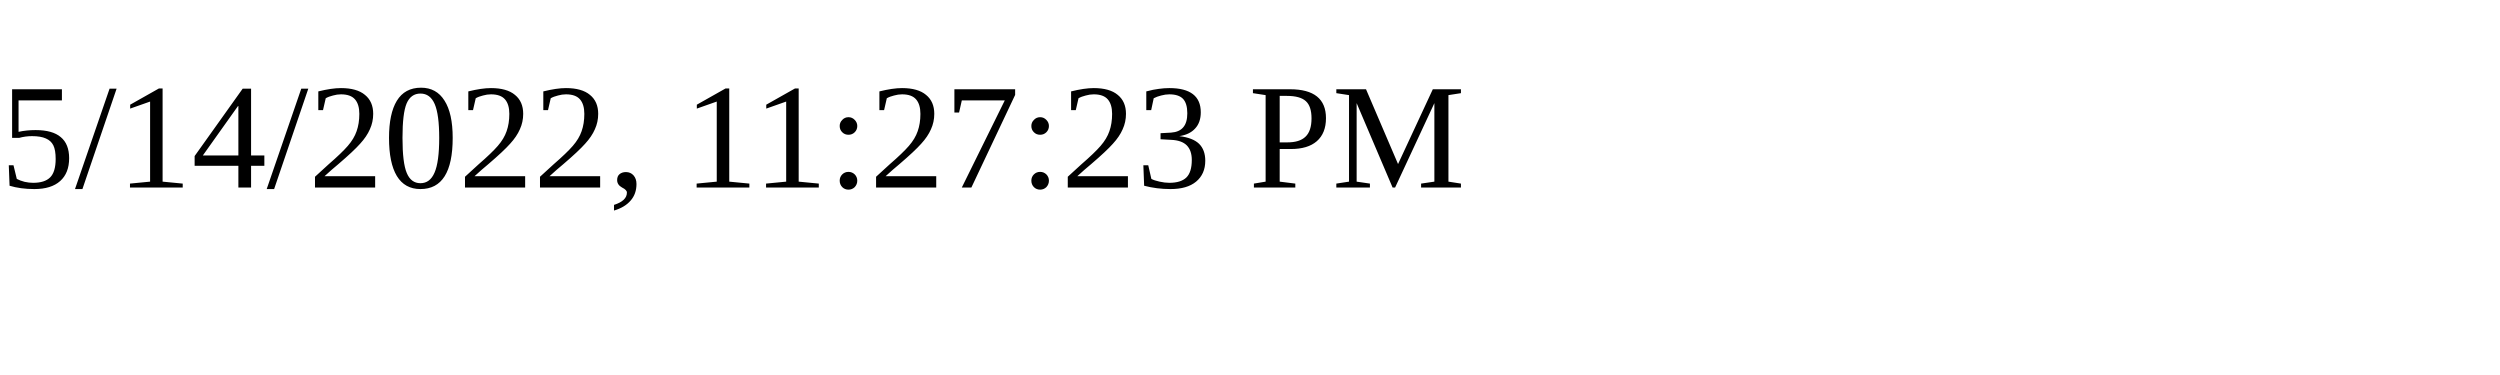
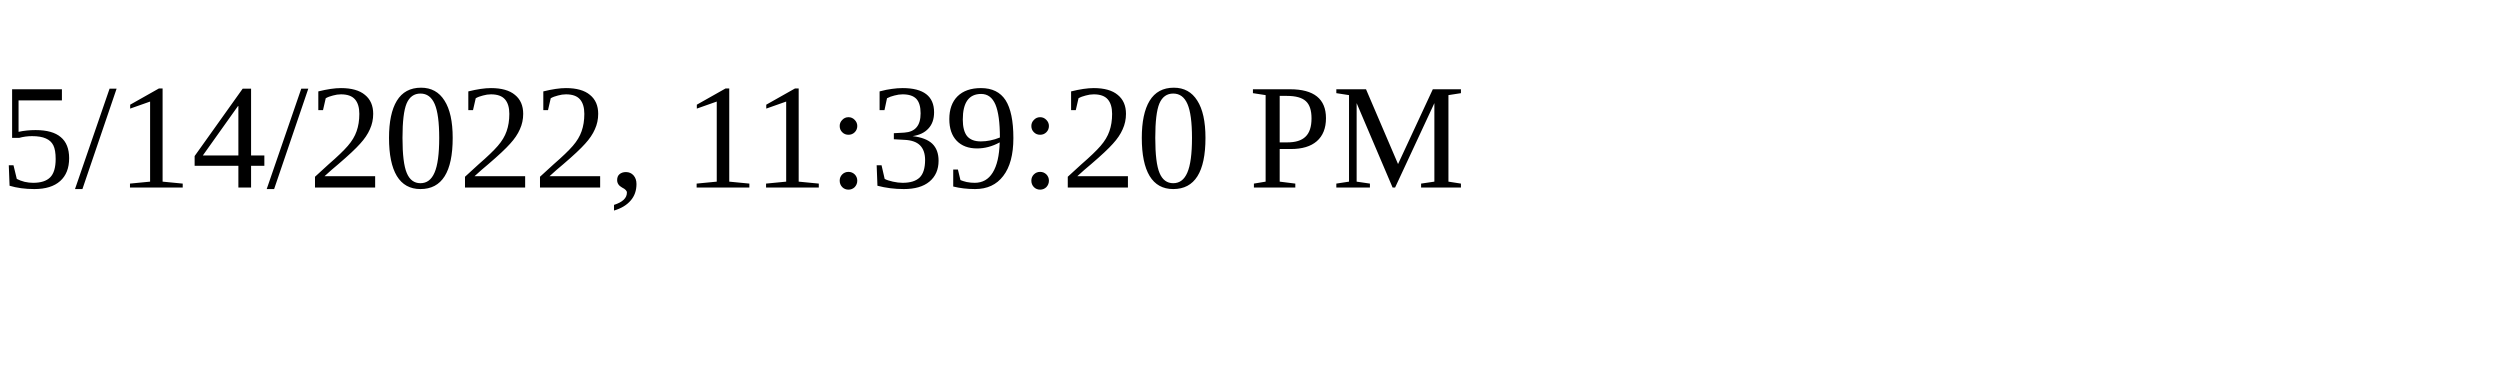
<svg xmlns="http://www.w3.org/2000/svg" height="30" width="200">
-   <text x="0" y="15">5/14/2022, 11:27:23 PM</text>
+   <text x="0" y="15">5/14/2022, 11:39:20 PM</text>
</svg>
